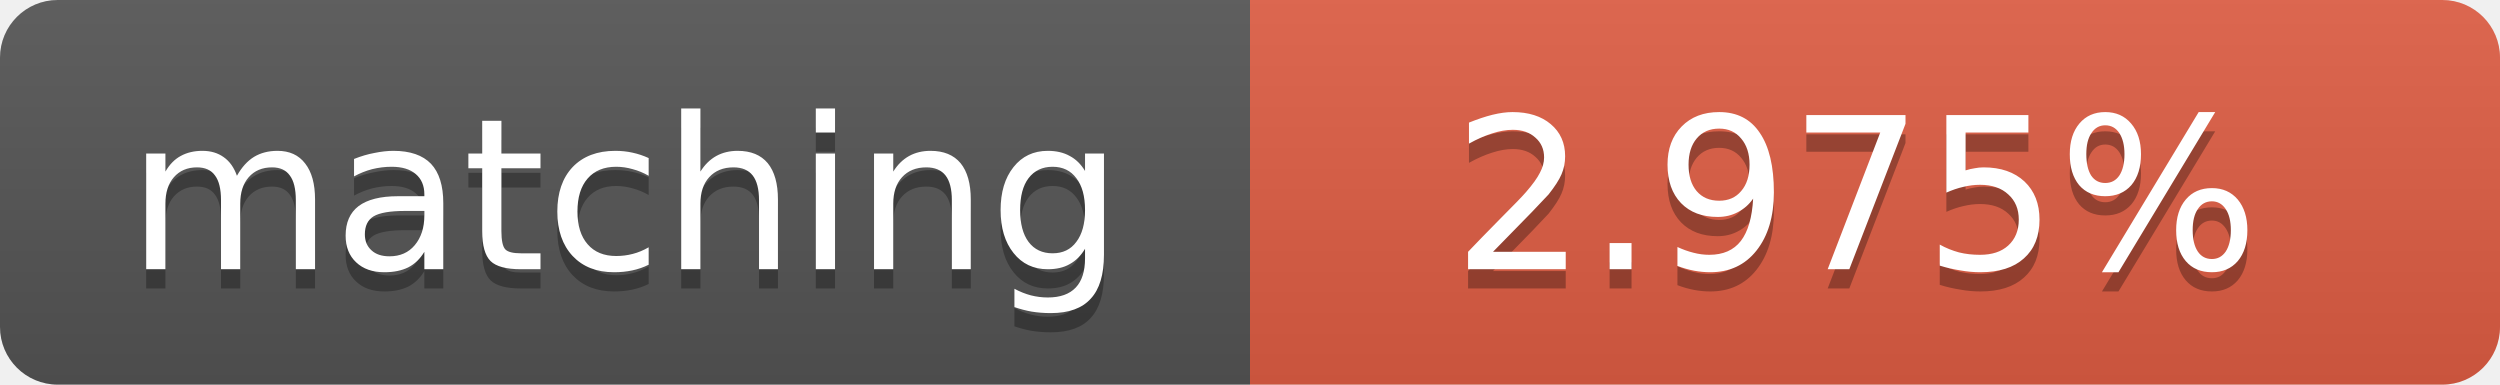
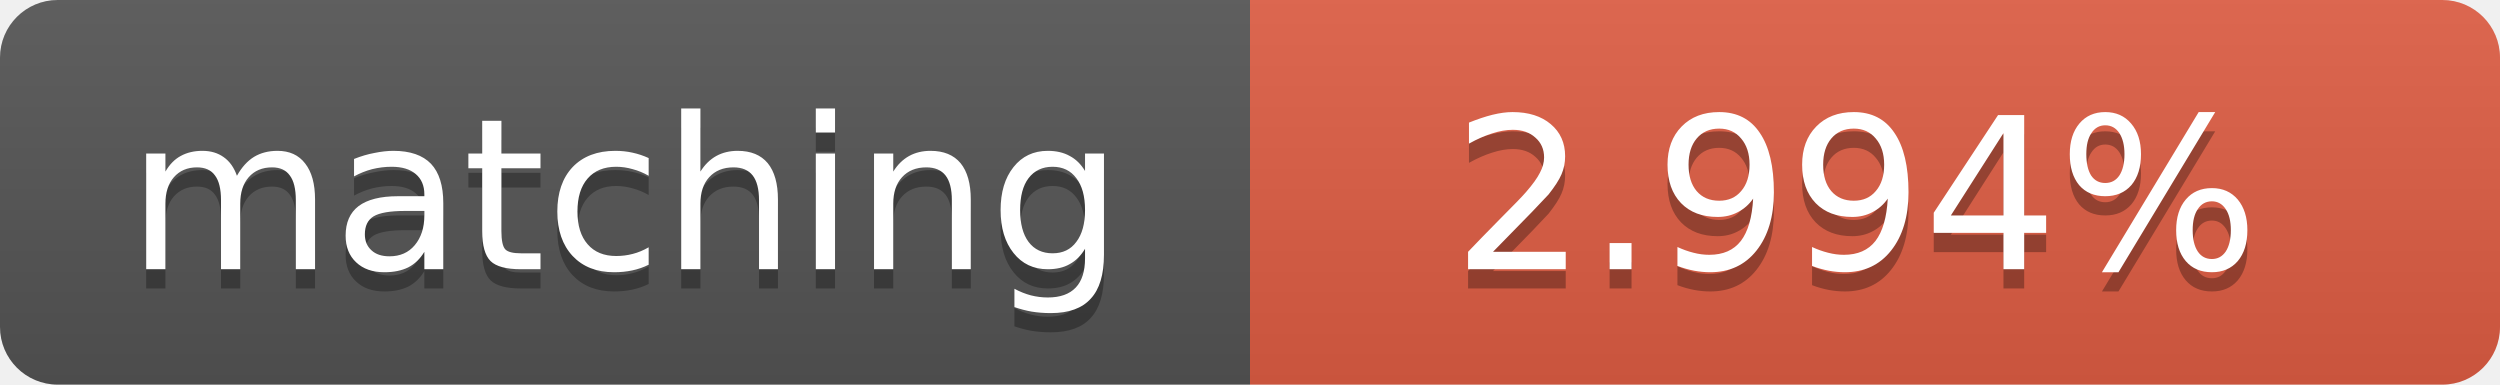
<svg xmlns="http://www.w3.org/2000/svg" width="130" height="20">
  <linearGradient id="b" x2="0" y2="100%">
    <stop offset="0" stop-color="#bbb" stop-opacity=".1" />
    <stop offset="1" stop-opacity=".1" />
  </linearGradient>
  <clipPath id="a">
    <rect width="130" height="20" rx="3" fill="#fff" />
  </clipPath>
  <g clip-path="url(#a)">
    <path fill="#555" d="M0 0h65v20H0z" />
    <path fill="#e05d44" d="M65 0h65v20H65z" />
    <path fill="url(#b)" d="M0 0h130v20H0z" />
  </g>
  <g fill="#fff" text-anchor="middle" font-family="DejaVu Sans,Verdana,Geneva,sans-serif" font-size="11">
    <text x="32.5" y="15" fill="#010101" fill-opacity=".3">matching</text>
    <text x="32.5" y="14">matching</text>
-     <text x="96.5" y="15" fill="#010101" fill-opacity=".3">2.975%</text>
-     <text x="96.5" y="14">2.975%</text>
+     <text x="96.5" y="15" fill="#010101" fill-opacity=".3">2.994%</text>
+     <text x="96.5" y="14">2.994%</text>
  </g>
</svg>
